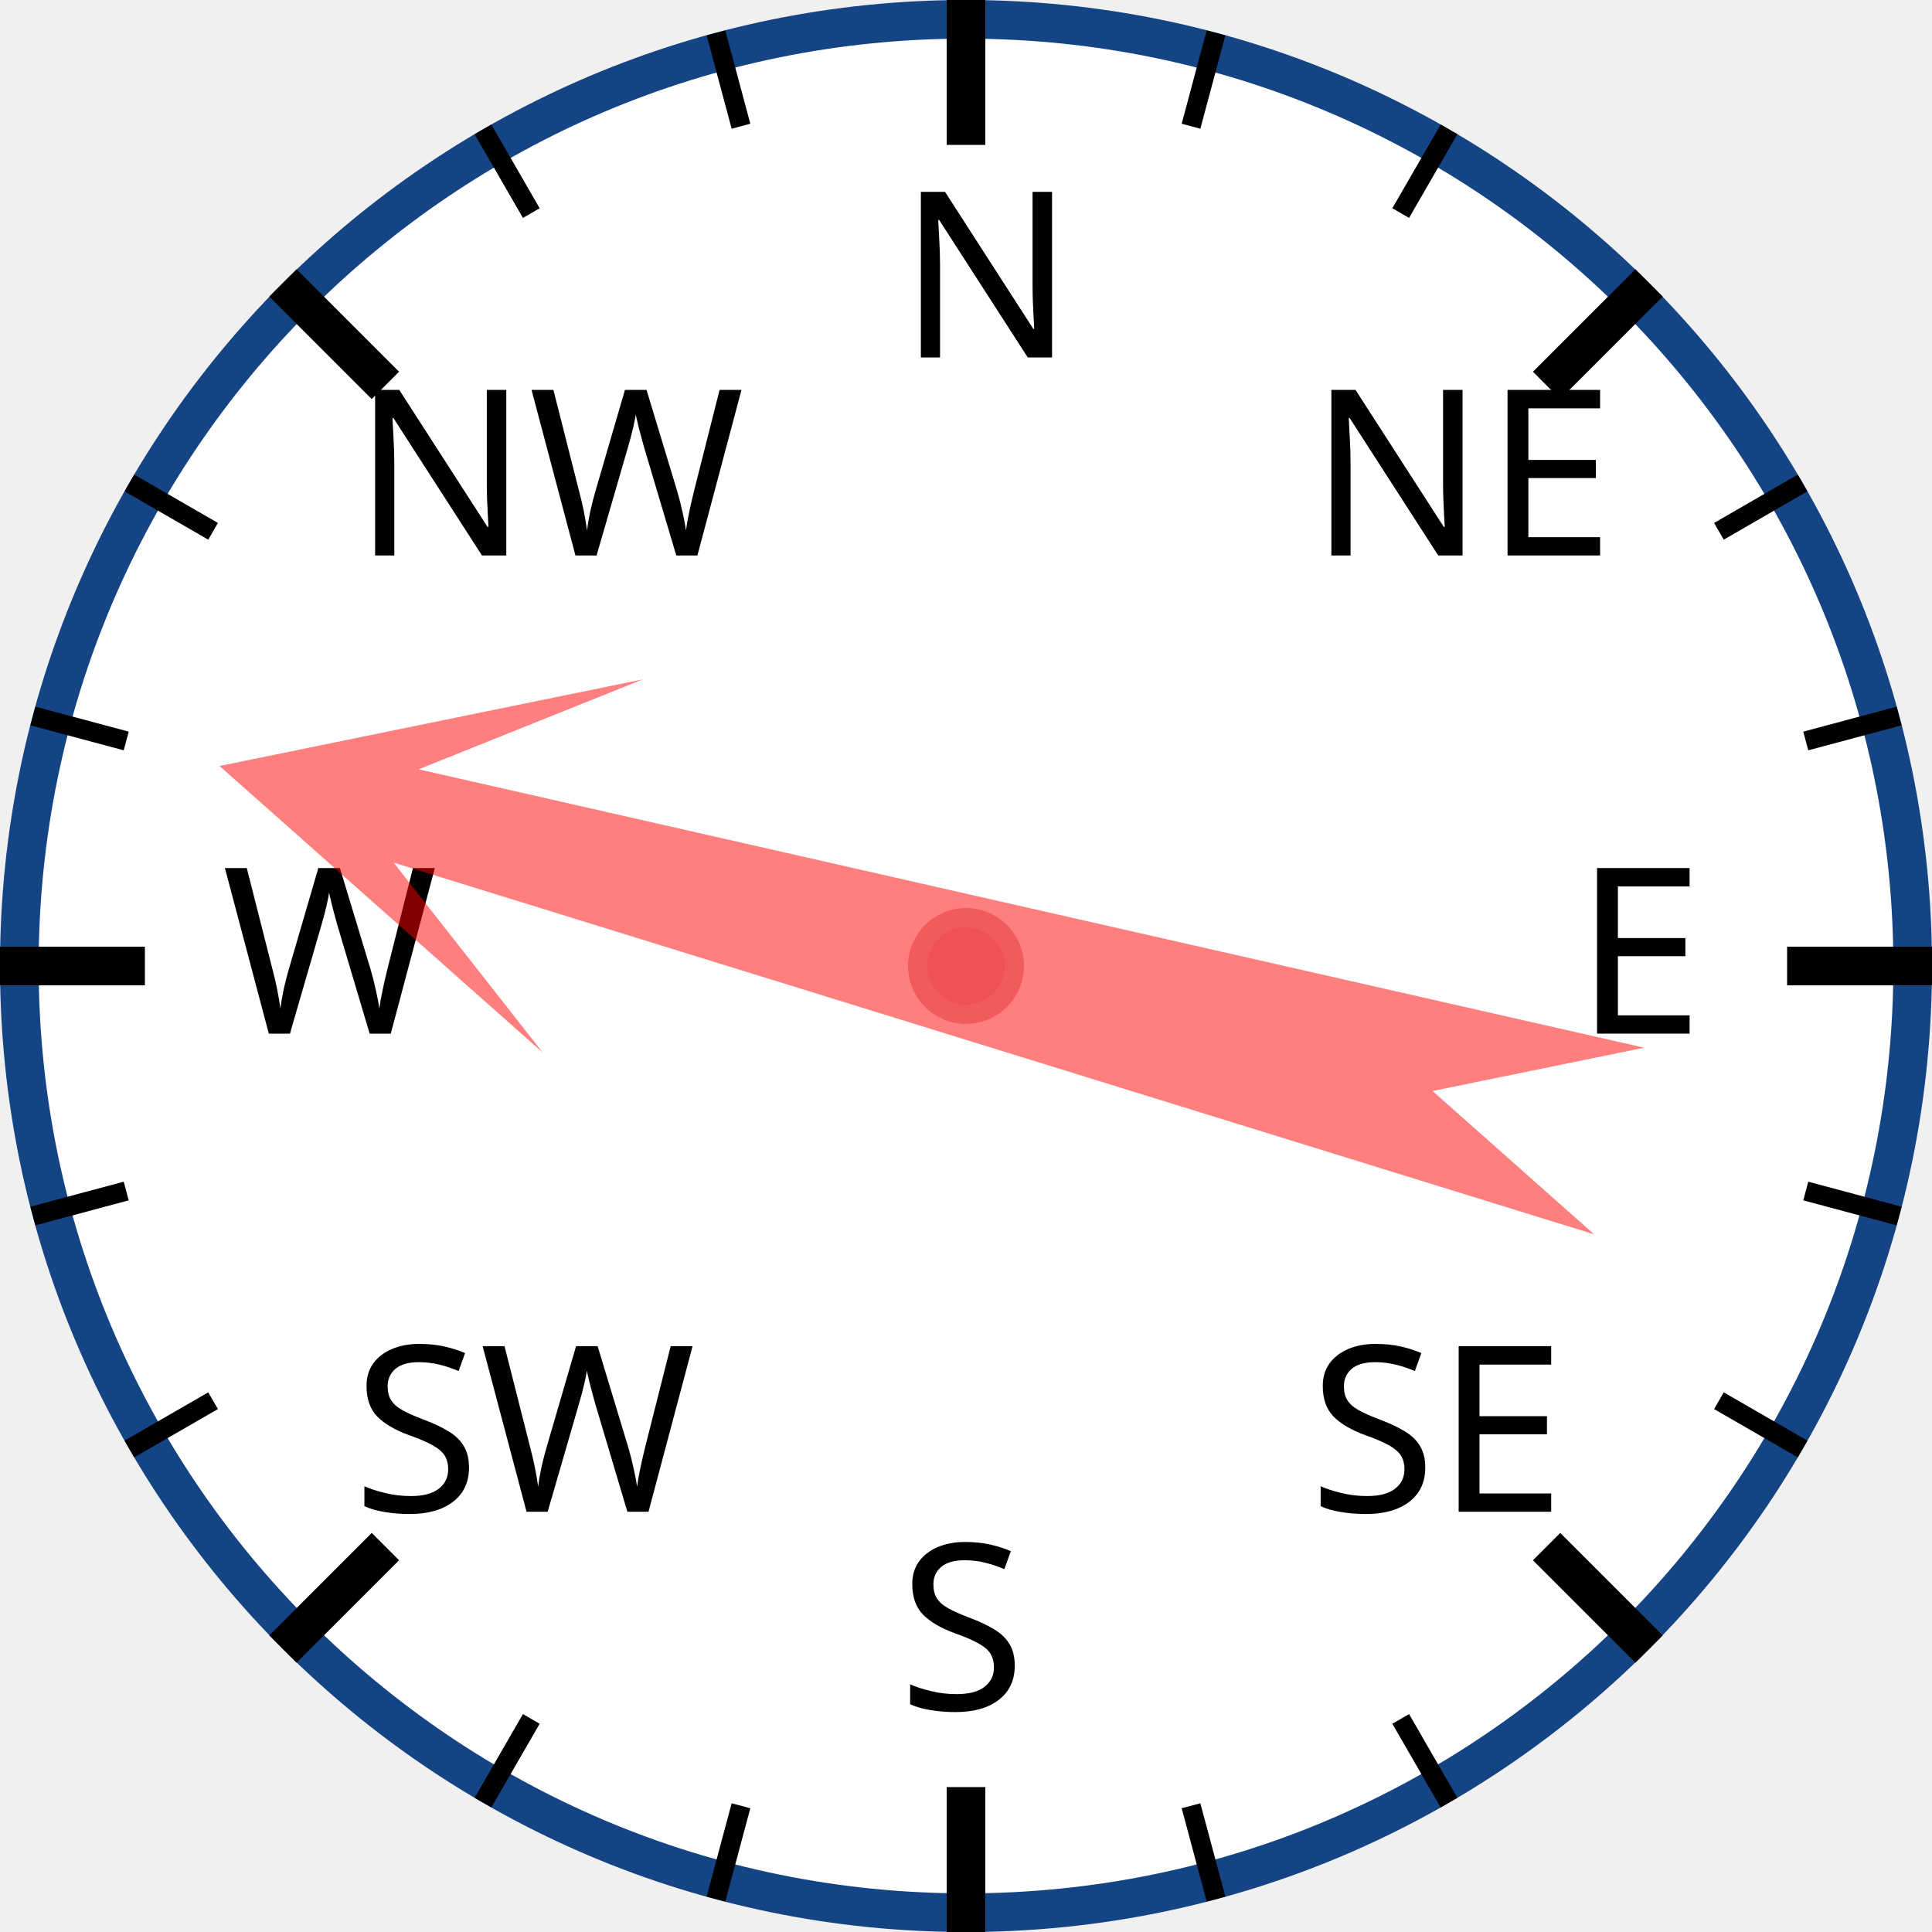
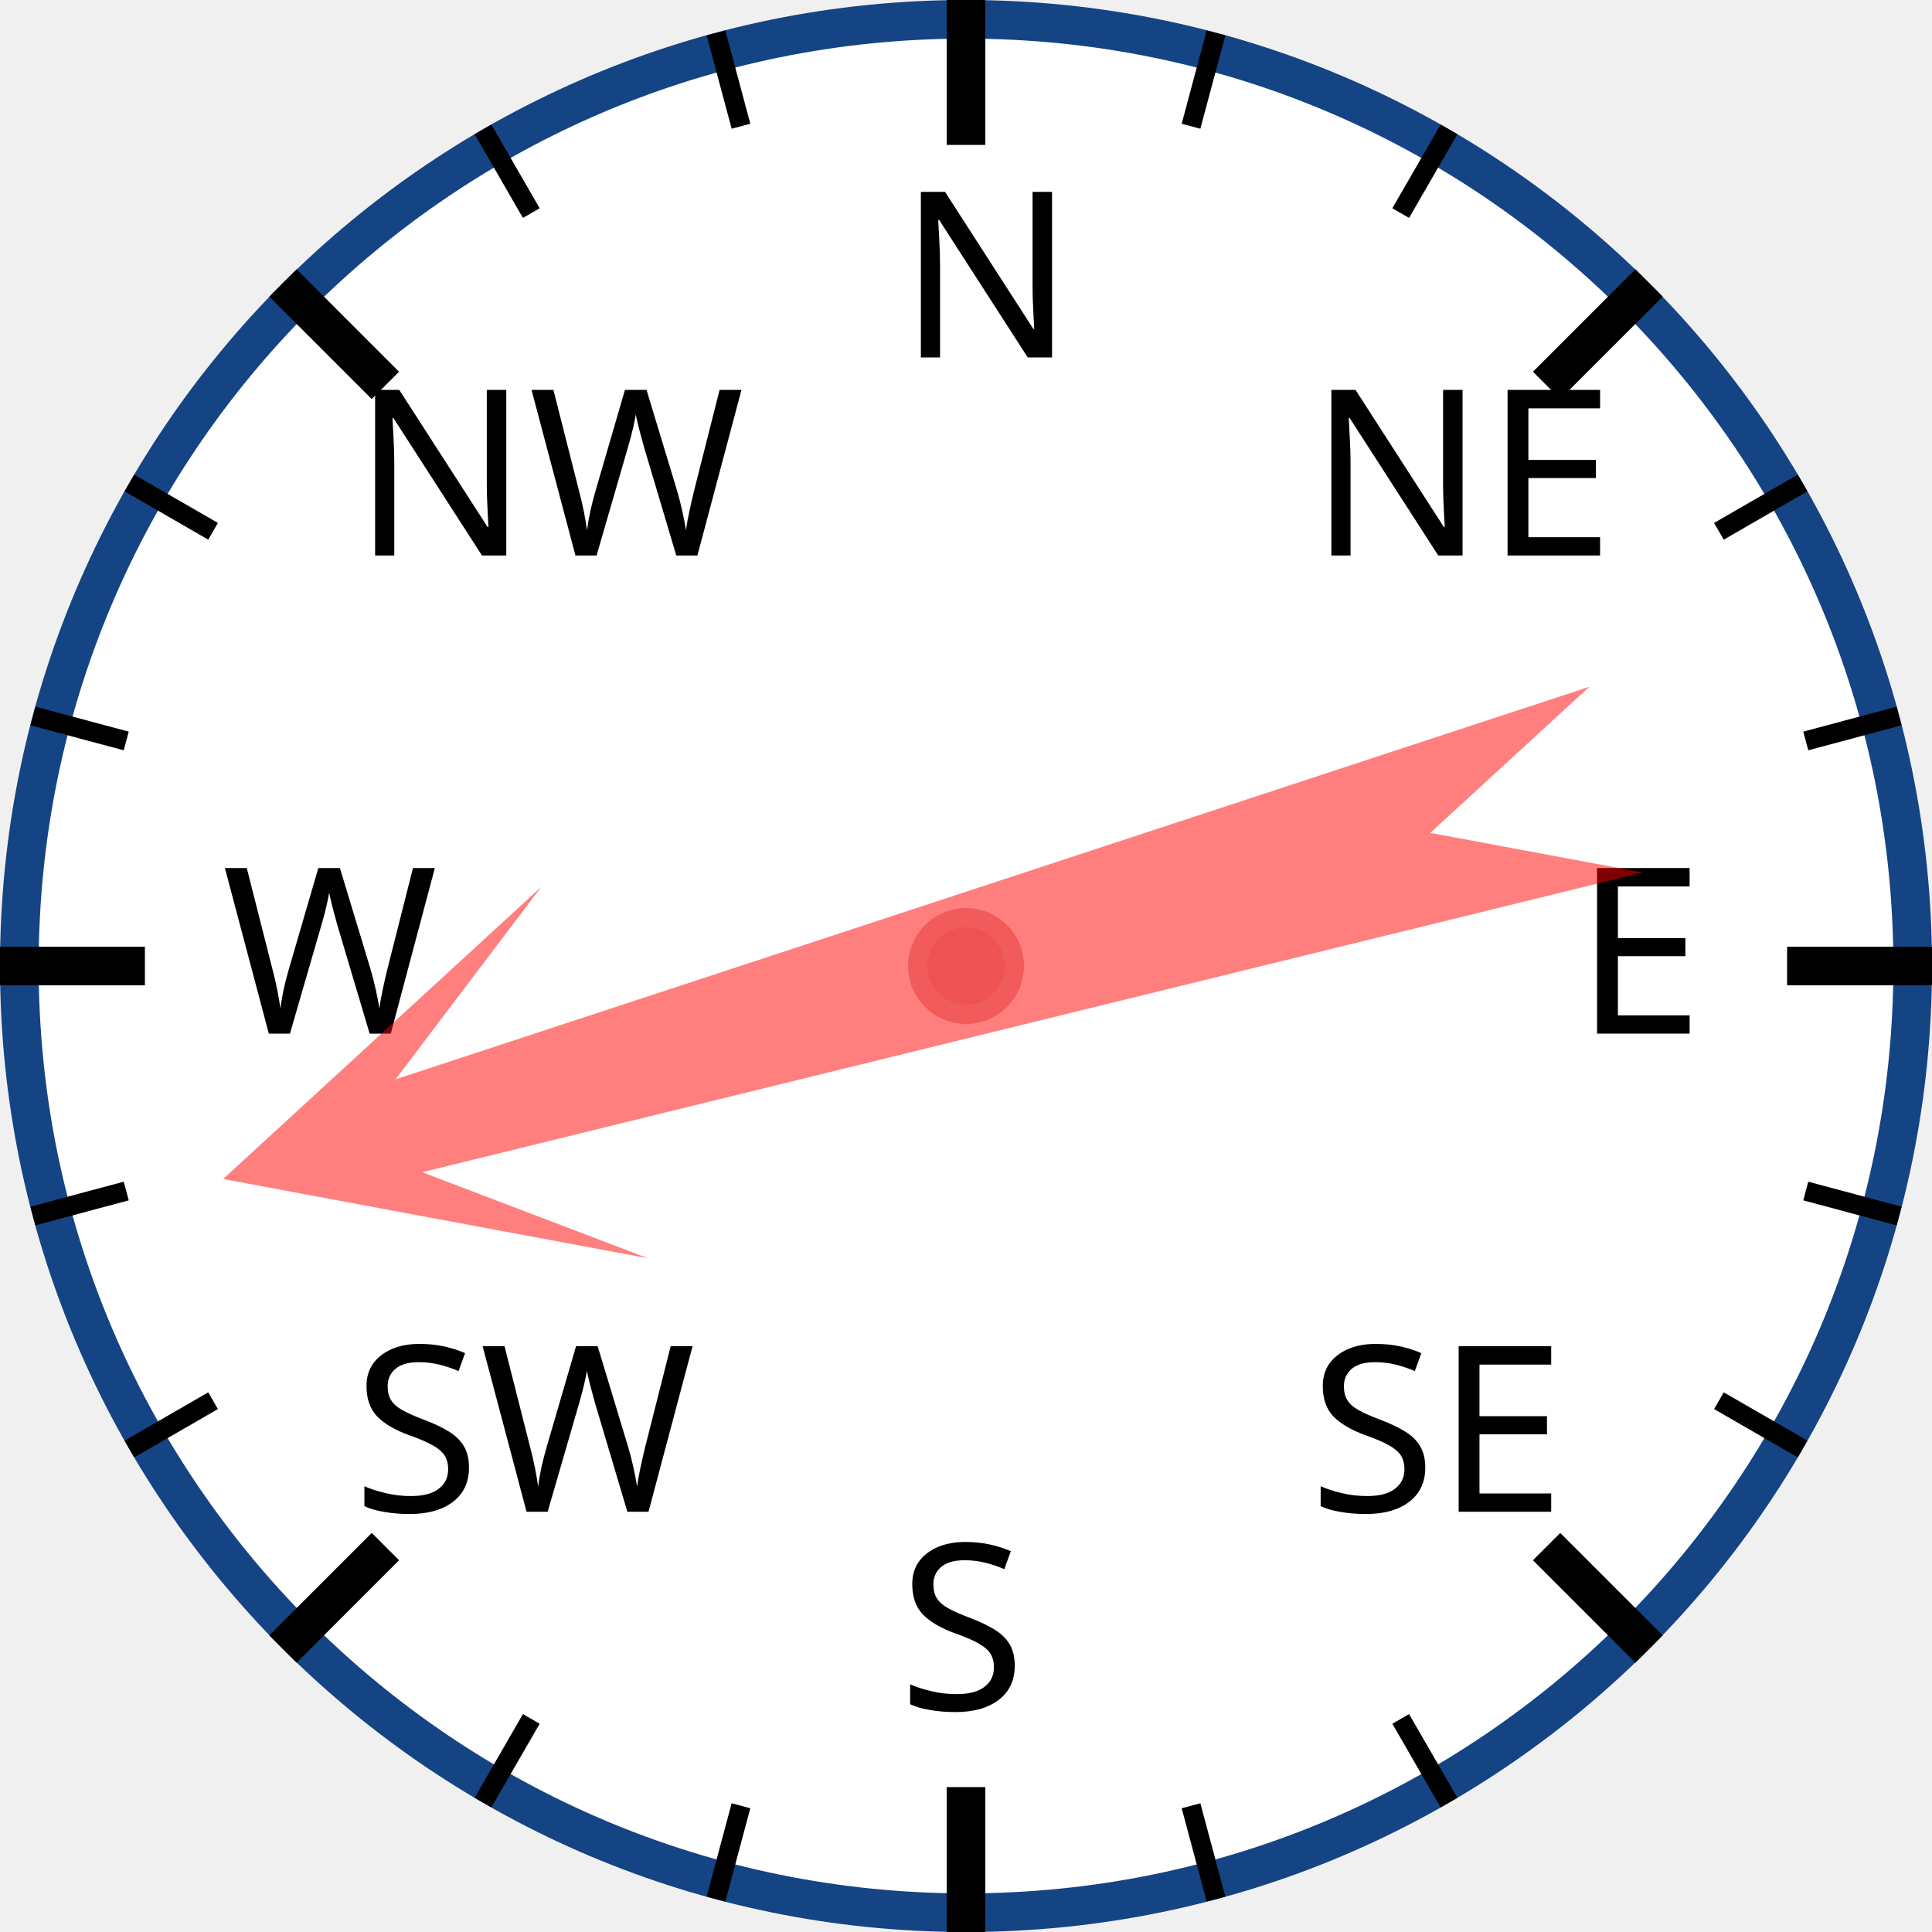
<svg xmlns="http://www.w3.org/2000/svg" width="120px" height="120px" viewBox="0 0 200 200">
  <circle cx="100" cy="100" r="98" style="fill: white; stroke: #154485; stroke-width: 4;" />
  <text x="93.0" y="37.0" style="font-family: sans-serif; font-size: 18pt;">N</text>
  <line x1="100.0" y1="0.0" x2="100.0" y2="15.0" style="stroke: black; stroke-width: 4;" />
  <line x1="74.118" y1="3.407" x2="76.706" y2="13.067" style="stroke: black; stroke-width: 2;" />
  <line x1="50" y1="13.397" x2="55" y2="22.058" style="stroke: black; stroke-width: 2;" />
  <text x="36.503" y="57.503" style="font-family: sans-serif; font-size: 18pt;">NW</text>
  <line x1="29.289" y1="29.289" x2="39.896" y2="39.896" style="stroke: black; stroke-width: 4;" />
  <line x1="13.397" y1="50" x2="22.058" y2="55" style="stroke: black; stroke-width: 2;" />
  <line x1="3.407" y1="74.118" x2="13.067" y2="76.706" style="stroke: black; stroke-width: 2;" />
  <text x="23.0" y="107.0" style="font-family: sans-serif; font-size: 18pt;">W</text>
  <line x1="0.0" y1="100.0" x2="15.0" y2="100.0" style="stroke: black; stroke-width: 4;" />
  <line x1="3.407" y1="125.882" x2="13.067" y2="123.294" style="stroke: black; stroke-width: 2;" />
  <line x1="13.397" y1="150" x2="22.058" y2="145" style="stroke: black; stroke-width: 2;" />
  <text x="36.503" y="156.497" style="font-family: sans-serif; font-size: 18pt;">SW</text>
  <line x1="29.289" y1="170.711" x2="39.896" y2="160.104" style="stroke: black; stroke-width: 4;" />
  <line x1="50" y1="186.603" x2="55" y2="177.942" style="stroke: black; stroke-width: 2;" />
  <line x1="74.118" y1="196.593" x2="76.706" y2="186.933" style="stroke: black; stroke-width: 2;" />
  <text x="93" y="177.0" style="font-family: sans-serif; font-size: 18pt;">S</text>
  <line x1="100" y1="200.0" x2="100" y2="185.0" style="stroke: black; stroke-width: 4;" />
  <line x1="125.882" y1="196.593" x2="123.294" y2="186.933" style="stroke: black; stroke-width: 2;" />
  <line x1="150.0" y1="186.603" x2="145.0" y2="177.942" style="stroke: black; stroke-width: 2;" />
  <text x="135.497" y="156.497" style="font-family: sans-serif; font-size: 18pt;">SE</text>
  <line x1="170.711" y1="170.711" x2="160.104" y2="160.104" style="stroke: black; stroke-width: 4;" />
  <line x1="186.603" y1="150" x2="177.942" y2="145" style="stroke: black; stroke-width: 2;" />
  <line x1="196.593" y1="125.882" x2="186.933" y2="123.294" style="stroke: black; stroke-width: 2;" />
  <text x="163.0" y="107" style="font-family: sans-serif; font-size: 18pt;">E</text>
  <line x1="200.0" y1="100" x2="185.0" y2="100" style="stroke: black; stroke-width: 4;" />
  <line x1="196.593" y1="74.118" x2="186.933" y2="76.706" style="stroke: black; stroke-width: 2;" />
  <line x1="186.603" y1="50" x2="177.942" y2="55" style="stroke: black; stroke-width: 2;" />
  <text x="135.497" y="57.503" style="font-family: sans-serif; font-size: 18pt;">NE</text>
  <line x1="170.711" y1="29.289" x2="160.104" y2="39.896" style="stroke: black; stroke-width: 4;" />
  <line x1="150" y1="13.397" x2="145" y2="22.058" style="stroke: black; stroke-width: 2;" />
  <line x1="125.882" y1="3.407" x2="123.294" y2="13.067" style="stroke: black; stroke-width: 2;" />
-   <polygon points="100 20 120 60 105 40 110 170 100 150 90 170 95 40 80 60" style="fill: red; fill-opacity: 0.5;" transform="rotate(285,100,100)" />
+   <polygon points="100 20 120 60 105 40 110 170 100 150 90 170 95 40 80 60" style="fill: red; fill-opacity: 0.5;" transform="rotate(254,100,100)" />
  <circle cx="100" cy="100" r="5" style="fill: #EE5252; stroke: #F25B5B; stroke-width: 2;" />
</svg>
